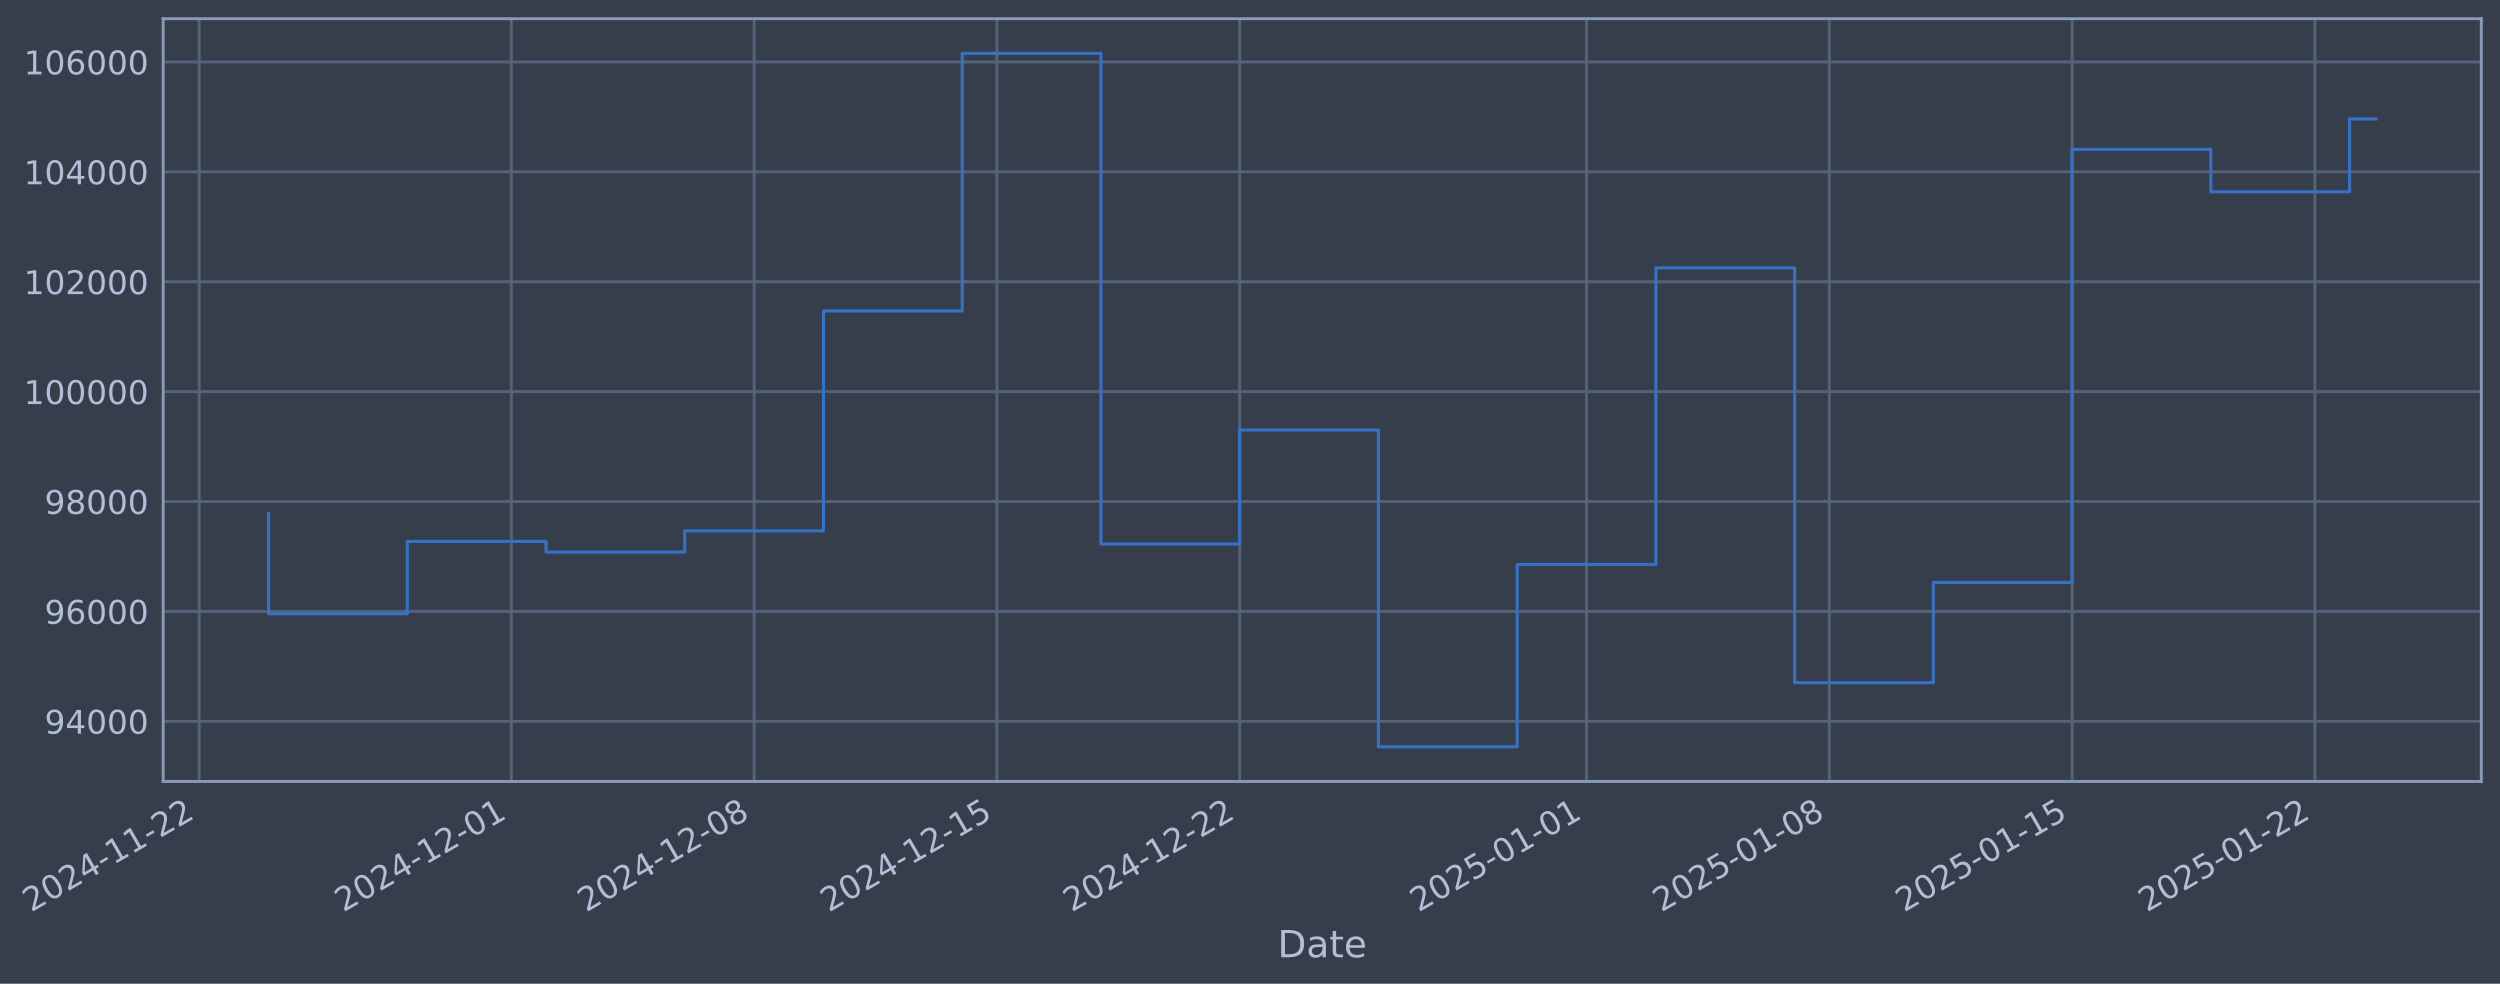
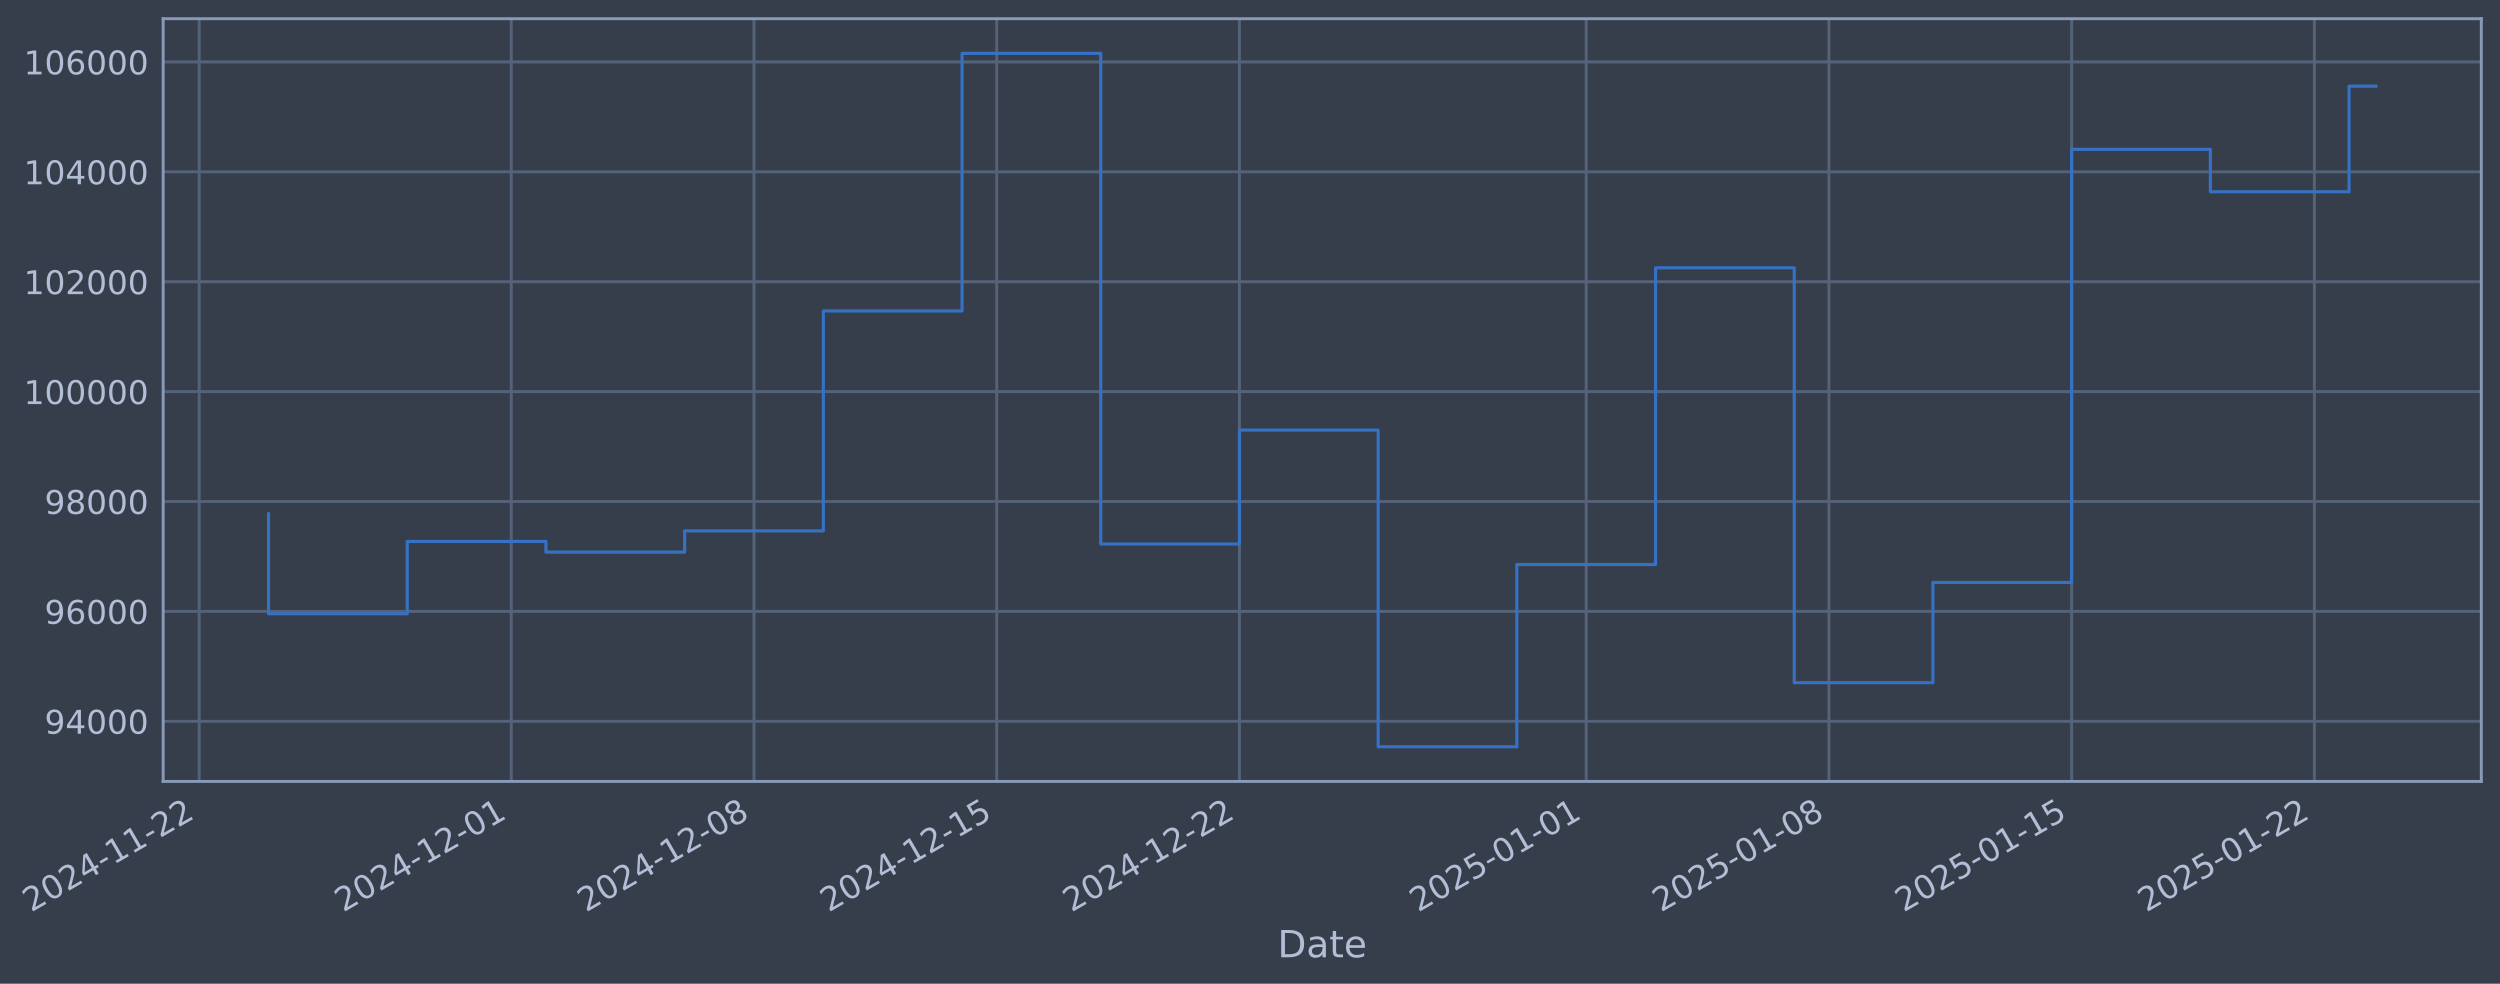
- <svg xmlns="http://www.w3.org/2000/svg" xmlns:xlink="http://www.w3.org/1999/xlink" width="962.847pt" height="378.87pt" viewBox="0 0 962.847 378.87" version="1.1">
+ <svg xmlns="http://www.w3.org/2000/svg" xmlns:xlink="http://www.w3.org/1999/xlink" width="962.84pt" height="378.87pt" viewBox="0 0 962.84 378.87" version="1.1">
  <defs>
    <style type="text/css">*{stroke-linejoin: round; stroke-linecap: butt}</style>
  </defs>
  <g id="figure_1">
    <g id="patch_1">
-       <path d="M 0 378.87  L 962.847 378.87  L 962.847 0  L 0 0  z " style="fill: #373e4b" />
+       <path d="M 0 378.87  L 962.84 378.87  L 962.84 0  L 0 0  z " style="fill: #373e4b" />
    </g>
    <g id="axes_1">
      <g id="patch_2">
-         <path d="M 62.847 300.96  L 955.647 300.96  L 955.647 7.2  L 62.847 7.2  z " style="fill: #373e4b" />
+         <path d="M 62.84 300.96  L 955.64 300.96  L 955.64 7.2  L 62.84 7.2  z " style="fill: #373e4b" />
      </g>
      <g id="matplotlib.axis_1">
        <g id="xtick_1">
          <g id="line2d_1">
-             <path d="M 76.713 300.96  L 76.713 7.2  " clip-path="url(#p16dcf9e89b)" style="fill: none; stroke: #546379; stroke-width: 1.12; stroke-linecap: square" />
+             <path d="M 76.713 300.96  L 76.713 7.2  " clip-path="url(#p8fbf56c667)" style="fill: none; stroke: #546379; stroke-width: 1.12; stroke-linecap: square" />
          </g>
          <g id="line2d_2" />
          <g id="text_1">
            <g style="fill: #b1bed6" transform="translate(11.98702 351.4642) rotate(-30) scale(0.126 -0.126)">
              <defs>
                <path id="DejaVuSans-32" d="M 1228 531  L 3431 531  L 3431 0  L 469 0  L 469 531  Q 828 903 1448 1529  Q 2069 2156 2228 2338  Q 2531 2678 2651 2914  Q 2772 3150 2772 3378  Q 2772 3750 2511 3984  Q 2250 4219 1831 4219  Q 1534 4219 1204 4116  Q 875 4013 500 3803  L 500 4441  Q 881 4594 1212 4672  Q 1544 4750 1819 4750  Q 2544 4750 2975 4387  Q 3406 4025 3406 3419  Q 3406 3131 3298 2873  Q 3191 2616 2906 2266  Q 2828 2175 2409 1742  Q 1991 1309 1228 531  z " transform="scale(0.015625)" />
                <path id="DejaVuSans-30" d="M 2034 4250  Q 1547 4250 1301 3770  Q 1056 3291 1056 2328  Q 1056 1369 1301 889  Q 1547 409 2034 409  Q 2525 409 2770 889  Q 3016 1369 3016 2328  Q 3016 3291 2770 3770  Q 2525 4250 2034 4250  z M 2034 4750  Q 2819 4750 3233 4129  Q 3647 3509 3647 2328  Q 3647 1150 3233 529  Q 2819 -91 2034 -91  Q 1250 -91 836 529  Q 422 1150 422 2328  Q 422 3509 836 4129  Q 1250 4750 2034 4750  z " transform="scale(0.015625)" />
                <path id="DejaVuSans-34" d="M 2419 4116  L 825 1625  L 2419 1625  L 2419 4116  z M 2253 4666  L 3047 4666  L 3047 1625  L 3713 1625  L 3713 1100  L 3047 1100  L 3047 0  L 2419 0  L 2419 1100  L 313 1100  L 313 1709  L 2253 4666  z " transform="scale(0.015625)" />
                <path id="DejaVuSans-2d" d="M 313 2009  L 1997 2009  L 1997 1497  L 313 1497  L 313 2009  z " transform="scale(0.015625)" />
                <path id="DejaVuSans-31" d="M 794 531  L 1825 531  L 1825 4091  L 703 3866  L 703 4441  L 1819 4666  L 2450 4666  L 2450 531  L 3481 531  L 3481 0  L 794 0  L 794 531  z " transform="scale(0.015625)" />
              </defs>
              <use xlink:href="#DejaVuSans-32" />
              <use xlink:href="#DejaVuSans-30" transform="translate(63.62305 0)" />
              <use xlink:href="#DejaVuSans-32" transform="translate(127.2461 0)" />
              <use xlink:href="#DejaVuSans-34" transform="translate(190.8691 0)" />
              <use xlink:href="#DejaVuSans-2d" transform="translate(254.4922 0)" />
              <use xlink:href="#DejaVuSans-31" transform="translate(290.5762 0)" />
              <use xlink:href="#DejaVuSans-31" transform="translate(354.1992 0)" />
              <use xlink:href="#DejaVuSans-2d" transform="translate(417.8223 0)" />
              <use xlink:href="#DejaVuSans-32" transform="translate(453.9062 0)" />
              <use xlink:href="#DejaVuSans-32" transform="translate(517.5293 0)" />
            </g>
          </g>
        </g>
        <g id="xtick_2">
          <g id="line2d_3">
-             <path d="M 196.935 300.96  L 196.935 7.2  " clip-path="url(#p16dcf9e89b)" style="fill: none; stroke: #546379; stroke-width: 1.12; stroke-linecap: square" />
+             <path d="M 196.904 300.96  L 196.904 7.2  " clip-path="url(#p8fbf56c667)" style="fill: none; stroke: #546379; stroke-width: 1.12; stroke-linecap: square" />
          </g>
          <g id="line2d_4" />
          <g id="text_2">
-             <g style="fill: #b1bed6" transform="translate(132.209 351.4642) rotate(-30) scale(0.126 -0.126)">
+             <g style="fill: #b1bed6" transform="translate(132.1789 351.4642) rotate(-30) scale(0.126 -0.126)">
              <use xlink:href="#DejaVuSans-32" />
              <use xlink:href="#DejaVuSans-30" transform="translate(63.62305 0)" />
              <use xlink:href="#DejaVuSans-32" transform="translate(127.2461 0)" />
              <use xlink:href="#DejaVuSans-34" transform="translate(190.8691 0)" />
              <use xlink:href="#DejaVuSans-2d" transform="translate(254.4922 0)" />
              <use xlink:href="#DejaVuSans-31" transform="translate(290.5762 0)" />
              <use xlink:href="#DejaVuSans-32" transform="translate(354.1992 0)" />
              <use xlink:href="#DejaVuSans-2d" transform="translate(417.8223 0)" />
              <use xlink:href="#DejaVuSans-30" transform="translate(453.9062 0)" />
              <use xlink:href="#DejaVuSans-31" transform="translate(517.5293 0)" />
            </g>
          </g>
        </g>
        <g id="xtick_3">
          <g id="line2d_5">
-             <path d="M 290.441 300.96  L 290.441 7.2  " clip-path="url(#p16dcf9e89b)" style="fill: none; stroke: #546379; stroke-width: 1.12; stroke-linecap: square" />
+             <path d="M 290.387 300.96  L 290.387 7.2  " clip-path="url(#p8fbf56c667)" style="fill: none; stroke: #546379; stroke-width: 1.12; stroke-linecap: square" />
          </g>
          <g id="line2d_6" />
          <g id="text_3">
-             <g style="fill: #b1bed6" transform="translate(225.715 351.4642) rotate(-30) scale(0.126 -0.126)">
+             <g style="fill: #b1bed6" transform="translate(225.6614 351.4642) rotate(-30) scale(0.126 -0.126)">
              <defs>
                <path id="DejaVuSans-38" d="M 2034 2216  Q 1584 2216 1326 1975  Q 1069 1734 1069 1313  Q 1069 891 1326 650  Q 1584 409 2034 409  Q 2484 409 2743 651  Q 3003 894 3003 1313  Q 3003 1734 2745 1975  Q 2488 2216 2034 2216  z M 1403 2484  Q 997 2584 770 2862  Q 544 3141 544 3541  Q 544 4100 942 4425  Q 1341 4750 2034 4750  Q 2731 4750 3128 4425  Q 3525 4100 3525 3541  Q 3525 3141 3298 2862  Q 3072 2584 2669 2484  Q 3125 2378 3379 2068  Q 3634 1759 3634 1313  Q 3634 634 3220 271  Q 2806 -91 2034 -91  Q 1263 -91 848 271  Q 434 634 434 1313  Q 434 1759 690 2068  Q 947 2378 1403 2484  z M 1172 3481  Q 1172 3119 1398 2916  Q 1625 2713 2034 2713  Q 2441 2713 2670 2916  Q 2900 3119 2900 3481  Q 2900 3844 2670 4047  Q 2441 4250 2034 4250  Q 1625 4250 1398 4047  Q 1172 3844 1172 3481  z " transform="scale(0.015625)" />
              </defs>
              <use xlink:href="#DejaVuSans-32" />
              <use xlink:href="#DejaVuSans-30" transform="translate(63.62305 0)" />
              <use xlink:href="#DejaVuSans-32" transform="translate(127.2461 0)" />
              <use xlink:href="#DejaVuSans-34" transform="translate(190.8691 0)" />
              <use xlink:href="#DejaVuSans-2d" transform="translate(254.4922 0)" />
              <use xlink:href="#DejaVuSans-31" transform="translate(290.5762 0)" />
              <use xlink:href="#DejaVuSans-32" transform="translate(354.1992 0)" />
              <use xlink:href="#DejaVuSans-2d" transform="translate(417.8223 0)" />
              <use xlink:href="#DejaVuSans-30" transform="translate(453.9062 0)" />
              <use xlink:href="#DejaVuSans-38" transform="translate(517.5293 0)" />
            </g>
          </g>
        </g>
        <g id="xtick_4">
          <g id="line2d_7">
-             <path d="M 383.947 300.96  L 383.947 7.2  " clip-path="url(#p16dcf9e89b)" style="fill: none; stroke: #546379; stroke-width: 1.12; stroke-linecap: square" />
+             <path d="M 383.87 300.96  L 383.87 7.2  " clip-path="url(#p8fbf56c667)" style="fill: none; stroke: #546379; stroke-width: 1.12; stroke-linecap: square" />
          </g>
          <g id="line2d_8" />
          <g id="text_4">
-             <g style="fill: #b1bed6" transform="translate(319.221 351.4642) rotate(-30) scale(0.126 -0.126)">
+             <g style="fill: #b1bed6" transform="translate(319.144 351.4642) rotate(-30) scale(0.126 -0.126)">
              <defs>
                <path id="DejaVuSans-35" d="M 691 4666  L 3169 4666  L 3169 4134  L 1269 4134  L 1269 2991  Q 1406 3038 1543 3061  Q 1681 3084 1819 3084  Q 2600 3084 3056 2656  Q 3513 2228 3513 1497  Q 3513 744 3044 326  Q 2575 -91 1722 -91  Q 1428 -91 1123 -41  Q 819 9 494 109  L 494 744  Q 775 591 1075 516  Q 1375 441 1709 441  Q 2250 441 2565 725  Q 2881 1009 2881 1497  Q 2881 1984 2565 2268  Q 2250 2553 1709 2553  Q 1456 2553 1204 2497  Q 953 2441 691 2322  L 691 4666  z " transform="scale(0.015625)" />
              </defs>
              <use xlink:href="#DejaVuSans-32" />
              <use xlink:href="#DejaVuSans-30" transform="translate(63.62305 0)" />
              <use xlink:href="#DejaVuSans-32" transform="translate(127.2461 0)" />
              <use xlink:href="#DejaVuSans-34" transform="translate(190.8691 0)" />
              <use xlink:href="#DejaVuSans-2d" transform="translate(254.4922 0)" />
              <use xlink:href="#DejaVuSans-31" transform="translate(290.5762 0)" />
              <use xlink:href="#DejaVuSans-32" transform="translate(354.1992 0)" />
              <use xlink:href="#DejaVuSans-2d" transform="translate(417.8223 0)" />
              <use xlink:href="#DejaVuSans-31" transform="translate(453.9062 0)" />
              <use xlink:href="#DejaVuSans-35" transform="translate(517.5293 0)" />
            </g>
          </g>
        </g>
        <g id="xtick_5">
          <g id="line2d_9">
-             <path d="M 477.453 300.96  L 477.453 7.2  " clip-path="url(#p16dcf9e89b)" style="fill: none; stroke: #546379; stroke-width: 1.12; stroke-linecap: square" />
+             <path d="M 477.352 300.96  L 477.352 7.2  " clip-path="url(#p8fbf56c667)" style="fill: none; stroke: #546379; stroke-width: 1.12; stroke-linecap: square" />
          </g>
          <g id="line2d_10" />
          <g id="text_5">
-             <g style="fill: #b1bed6" transform="translate(412.727 351.4642) rotate(-30) scale(0.126 -0.126)">
+             <g style="fill: #b1bed6" transform="translate(412.6266 351.4642) rotate(-30) scale(0.126 -0.126)">
              <use xlink:href="#DejaVuSans-32" />
              <use xlink:href="#DejaVuSans-30" transform="translate(63.62305 0)" />
              <use xlink:href="#DejaVuSans-32" transform="translate(127.2461 0)" />
              <use xlink:href="#DejaVuSans-34" transform="translate(190.8691 0)" />
              <use xlink:href="#DejaVuSans-2d" transform="translate(254.4922 0)" />
              <use xlink:href="#DejaVuSans-31" transform="translate(290.5762 0)" />
              <use xlink:href="#DejaVuSans-32" transform="translate(354.1992 0)" />
              <use xlink:href="#DejaVuSans-2d" transform="translate(417.8223 0)" />
              <use xlink:href="#DejaVuSans-32" transform="translate(453.9062 0)" />
              <use xlink:href="#DejaVuSans-32" transform="translate(517.5293 0)" />
            </g>
          </g>
        </g>
        <g id="xtick_6">
          <g id="line2d_11">
-             <path d="M 611.032 300.96  L 611.032 7.2  " clip-path="url(#p16dcf9e89b)" style="fill: none; stroke: #546379; stroke-width: 1.12; stroke-linecap: square" />
+             <path d="M 610.899 300.96  L 610.899 7.2  " clip-path="url(#p8fbf56c667)" style="fill: none; stroke: #546379; stroke-width: 1.12; stroke-linecap: square" />
          </g>
          <g id="line2d_12" />
          <g id="text_6">
-             <g style="fill: #b1bed6" transform="translate(546.307 351.4642) rotate(-30) scale(0.126 -0.126)">
+             <g style="fill: #b1bed6" transform="translate(546.1731 351.4642) rotate(-30) scale(0.126 -0.126)">
              <use xlink:href="#DejaVuSans-32" />
              <use xlink:href="#DejaVuSans-30" transform="translate(63.62305 0)" />
              <use xlink:href="#DejaVuSans-32" transform="translate(127.2461 0)" />
              <use xlink:href="#DejaVuSans-35" transform="translate(190.8691 0)" />
              <use xlink:href="#DejaVuSans-2d" transform="translate(254.4922 0)" />
              <use xlink:href="#DejaVuSans-30" transform="translate(290.5762 0)" />
              <use xlink:href="#DejaVuSans-31" transform="translate(354.1992 0)" />
              <use xlink:href="#DejaVuSans-2d" transform="translate(417.8223 0)" />
              <use xlink:href="#DejaVuSans-30" transform="translate(453.9062 0)" />
              <use xlink:href="#DejaVuSans-31" transform="translate(517.5293 0)" />
            </g>
          </g>
        </g>
        <g id="xtick_7">
          <g id="line2d_13">
-             <path d="M 704.538 300.96  L 704.538 7.2  " clip-path="url(#p16dcf9e89b)" style="fill: none; stroke: #546379; stroke-width: 1.12; stroke-linecap: square" />
+             <path d="M 704.381 300.96  L 704.381 7.2  " clip-path="url(#p8fbf56c667)" style="fill: none; stroke: #546379; stroke-width: 1.12; stroke-linecap: square" />
          </g>
          <g id="line2d_14" />
          <g id="text_7">
-             <g style="fill: #b1bed6" transform="translate(639.813 351.4642) rotate(-30) scale(0.126 -0.126)">
+             <g style="fill: #b1bed6" transform="translate(639.6556 351.4642) rotate(-30) scale(0.126 -0.126)">
              <use xlink:href="#DejaVuSans-32" />
              <use xlink:href="#DejaVuSans-30" transform="translate(63.62305 0)" />
              <use xlink:href="#DejaVuSans-32" transform="translate(127.2461 0)" />
              <use xlink:href="#DejaVuSans-35" transform="translate(190.8691 0)" />
              <use xlink:href="#DejaVuSans-2d" transform="translate(254.4922 0)" />
              <use xlink:href="#DejaVuSans-30" transform="translate(290.5762 0)" />
              <use xlink:href="#DejaVuSans-31" transform="translate(354.1992 0)" />
              <use xlink:href="#DejaVuSans-2d" transform="translate(417.8223 0)" />
              <use xlink:href="#DejaVuSans-30" transform="translate(453.9062 0)" />
              <use xlink:href="#DejaVuSans-38" transform="translate(517.5293 0)" />
            </g>
          </g>
        </g>
        <g id="xtick_8">
          <g id="line2d_15">
-             <path d="M 798.044 300.96  L 798.044 7.2  " clip-path="url(#p16dcf9e89b)" style="fill: none; stroke: #546379; stroke-width: 1.12; stroke-linecap: square" />
+             <path d="M 797.864 300.96  L 797.864 7.2  " clip-path="url(#p8fbf56c667)" style="fill: none; stroke: #546379; stroke-width: 1.12; stroke-linecap: square" />
          </g>
          <g id="line2d_16" />
          <g id="text_8">
-             <g style="fill: #b1bed6" transform="translate(733.319 351.4642) rotate(-30) scale(0.126 -0.126)">
+             <g style="fill: #b1bed6" transform="translate(733.1382 351.4642) rotate(-30) scale(0.126 -0.126)">
              <use xlink:href="#DejaVuSans-32" />
              <use xlink:href="#DejaVuSans-30" transform="translate(63.62305 0)" />
              <use xlink:href="#DejaVuSans-32" transform="translate(127.2461 0)" />
              <use xlink:href="#DejaVuSans-35" transform="translate(190.8691 0)" />
              <use xlink:href="#DejaVuSans-2d" transform="translate(254.4922 0)" />
              <use xlink:href="#DejaVuSans-30" transform="translate(290.5762 0)" />
              <use xlink:href="#DejaVuSans-31" transform="translate(354.1992 0)" />
              <use xlink:href="#DejaVuSans-2d" transform="translate(417.8223 0)" />
              <use xlink:href="#DejaVuSans-31" transform="translate(453.9062 0)" />
              <use xlink:href="#DejaVuSans-35" transform="translate(517.5293 0)" />
            </g>
          </g>
        </g>
        <g id="xtick_9">
          <g id="line2d_17">
-             <path d="M 891.55 300.96  L 891.55 7.2  " clip-path="url(#p16dcf9e89b)" style="fill: none; stroke: #546379; stroke-width: 1.12; stroke-linecap: square" />
+             <path d="M 891.346 300.96  L 891.346 7.2  " clip-path="url(#p8fbf56c667)" style="fill: none; stroke: #546379; stroke-width: 1.12; stroke-linecap: square" />
          </g>
          <g id="line2d_18" />
          <g id="text_9">
-             <g style="fill: #b1bed6" transform="translate(826.825 351.4642) rotate(-30) scale(0.126 -0.126)">
+             <g style="fill: #b1bed6" transform="translate(826.6208 351.4642) rotate(-30) scale(0.126 -0.126)">
              <use xlink:href="#DejaVuSans-32" />
              <use xlink:href="#DejaVuSans-30" transform="translate(63.62305 0)" />
              <use xlink:href="#DejaVuSans-32" transform="translate(127.2461 0)" />
              <use xlink:href="#DejaVuSans-35" transform="translate(190.8691 0)" />
              <use xlink:href="#DejaVuSans-2d" transform="translate(254.4922 0)" />
              <use xlink:href="#DejaVuSans-30" transform="translate(290.5762 0)" />
              <use xlink:href="#DejaVuSans-31" transform="translate(354.1992 0)" />
              <use xlink:href="#DejaVuSans-2d" transform="translate(417.8223 0)" />
              <use xlink:href="#DejaVuSans-32" transform="translate(453.9062 0)" />
              <use xlink:href="#DejaVuSans-32" transform="translate(517.5293 0)" />
            </g>
          </g>
        </g>
        <g id="text_10">
-           <g style="fill: #b1bed6" transform="translate(492.0376 368.6753) scale(0.144 -0.144)">
+           <g style="fill: #b1bed6" transform="translate(492.0309 368.6753) scale(0.144 -0.144)">
            <defs>
              <path id="DejaVuSans-44" d="M 1259 4147  L 1259 519  L 2022 519  Q 2988 519 3436 956  Q 3884 1394 3884 2338  Q 3884 3275 3436 3711  Q 2988 4147 2022 4147  L 1259 4147  z M 628 4666  L 1925 4666  Q 3281 4666 3915 4102  Q 4550 3538 4550 2338  Q 4550 1131 3912 565  Q 3275 0 1925 0  L 628 0  L 628 4666  z " transform="scale(0.015625)" />
              <path id="DejaVuSans-61" d="M 2194 1759  Q 1497 1759 1228 1600  Q 959 1441 959 1056  Q 959 750 1161 570  Q 1363 391 1709 391  Q 2188 391 2477 730  Q 2766 1069 2766 1631  L 2766 1759  L 2194 1759  z M 3341 1997  L 3341 0  L 2766 0  L 2766 531  Q 2569 213 2275 61  Q 1981 -91 1556 -91  Q 1019 -91 701 211  Q 384 513 384 1019  Q 384 1609 779 1909  Q 1175 2209 1959 2209  L 2766 2209  L 2766 2266  Q 2766 2663 2505 2880  Q 2244 3097 1772 3097  Q 1472 3097 1187 3025  Q 903 2953 641 2809  L 641 3341  Q 956 3463 1253 3523  Q 1550 3584 1831 3584  Q 2591 3584 2966 3190  Q 3341 2797 3341 1997  z " transform="scale(0.015625)" />
              <path id="DejaVuSans-74" d="M 1172 4494  L 1172 3500  L 2356 3500  L 2356 3053  L 1172 3053  L 1172 1153  Q 1172 725 1289 603  Q 1406 481 1766 481  L 2356 481  L 2356 0  L 1766 0  Q 1100 0 847 248  Q 594 497 594 1153  L 594 3053  L 172 3053  L 172 3500  L 594 3500  L 594 4494  L 1172 4494  z " transform="scale(0.015625)" />
              <path id="DejaVuSans-65" d="M 3597 1894  L 3597 1613  L 953 1613  Q 991 1019 1311 708  Q 1631 397 2203 397  Q 2534 397 2845 478  Q 3156 559 3463 722  L 3463 178  Q 3153 47 2828 -22  Q 2503 -91 2169 -91  Q 1331 -91 842 396  Q 353 884 353 1716  Q 353 2575 817 3079  Q 1281 3584 2069 3584  Q 2775 3584 3186 3129  Q 3597 2675 3597 1894  z M 3022 2063  Q 3016 2534 2758 2815  Q 2500 3097 2075 3097  Q 1594 3097 1305 2825  Q 1016 2553 972 2059  L 3022 2063  z " transform="scale(0.015625)" />
            </defs>
            <use xlink:href="#DejaVuSans-44" />
            <use xlink:href="#DejaVuSans-61" transform="translate(77.00195 0)" />
            <use xlink:href="#DejaVuSans-74" transform="translate(138.2812 0)" />
            <use xlink:href="#DejaVuSans-65" transform="translate(177.4902 0)" />
          </g>
        </g>
      </g>
      <g id="matplotlib.axis_2">
        <g id="ytick_1">
          <g id="line2d_19">
-             <path d="M 62.847 277.797  L 955.647 277.797  " clip-path="url(#p16dcf9e89b)" style="fill: none; stroke: #546379; stroke-width: 1.12; stroke-linecap: square" />
+             <path d="M 62.84 277.797  L 955.64 277.797  " clip-path="url(#p8fbf56c667)" style="fill: none; stroke: #546379; stroke-width: 1.12; stroke-linecap: square" />
          </g>
          <g id="line2d_20" />
          <g id="text_11">
-             <g style="fill: #b1bed6" transform="translate(17.16296 282.5841) scale(0.126 -0.126)">
+             <g style="fill: #b1bed6" transform="translate(17.15626 282.5841) scale(0.126 -0.126)">
              <defs>
                <path id="DejaVuSans-39" d="M 703 97  L 703 672  Q 941 559 1184 500  Q 1428 441 1663 441  Q 2288 441 2617 861  Q 2947 1281 2994 2138  Q 2813 1869 2534 1725  Q 2256 1581 1919 1581  Q 1219 1581 811 2004  Q 403 2428 403 3163  Q 403 3881 828 4315  Q 1253 4750 1959 4750  Q 2769 4750 3195 4129  Q 3622 3509 3622 2328  Q 3622 1225 3098 567  Q 2575 -91 1691 -91  Q 1453 -91 1209 -44  Q 966 3 703 97  z M 1959 2075  Q 2384 2075 2632 2365  Q 2881 2656 2881 3163  Q 2881 3666 2632 3958  Q 2384 4250 1959 4250  Q 1534 4250 1286 3958  Q 1038 3666 1038 3163  Q 1038 2656 1286 2365  Q 1534 2075 1959 2075  z " transform="scale(0.015625)" />
              </defs>
              <use xlink:href="#DejaVuSans-39" />
              <use xlink:href="#DejaVuSans-34" transform="translate(63.62305 0)" />
              <use xlink:href="#DejaVuSans-30" transform="translate(127.2461 0)" />
              <use xlink:href="#DejaVuSans-30" transform="translate(190.8691 0)" />
              <use xlink:href="#DejaVuSans-30" transform="translate(254.4922 0)" />
            </g>
          </g>
        </g>
        <g id="ytick_2">
          <g id="line2d_21">
-             <path d="M 62.847 235.473  L 955.647 235.473  " clip-path="url(#p16dcf9e89b)" style="fill: none; stroke: #546379; stroke-width: 1.12; stroke-linecap: square" />
+             <path d="M 62.84 235.473  L 955.64 235.473  " clip-path="url(#p8fbf56c667)" style="fill: none; stroke: #546379; stroke-width: 1.12; stroke-linecap: square" />
          </g>
          <g id="line2d_22" />
          <g id="text_12">
-             <g style="fill: #b1bed6" transform="translate(17.16296 240.2602) scale(0.126 -0.126)">
+             <g style="fill: #b1bed6" transform="translate(17.15626 240.2602) scale(0.126 -0.126)">
              <defs>
                <path id="DejaVuSans-36" d="M 2113 2584  Q 1688 2584 1439 2293  Q 1191 2003 1191 1497  Q 1191 994 1439 701  Q 1688 409 2113 409  Q 2538 409 2786 701  Q 3034 994 3034 1497  Q 3034 2003 2786 2293  Q 2538 2584 2113 2584  z M 3366 4563  L 3366 3988  Q 3128 4100 2886 4159  Q 2644 4219 2406 4219  Q 1781 4219 1451 3797  Q 1122 3375 1075 2522  Q 1259 2794 1537 2939  Q 1816 3084 2150 3084  Q 2853 3084 3261 2657  Q 3669 2231 3669 1497  Q 3669 778 3244 343  Q 2819 -91 2113 -91  Q 1303 -91 875 529  Q 447 1150 447 2328  Q 447 3434 972 4092  Q 1497 4750 2381 4750  Q 2619 4750 2861 4703  Q 3103 4656 3366 4563  z " transform="scale(0.015625)" />
              </defs>
              <use xlink:href="#DejaVuSans-39" />
              <use xlink:href="#DejaVuSans-36" transform="translate(63.62305 0)" />
              <use xlink:href="#DejaVuSans-30" transform="translate(127.2461 0)" />
              <use xlink:href="#DejaVuSans-30" transform="translate(190.8691 0)" />
              <use xlink:href="#DejaVuSans-30" transform="translate(254.4922 0)" />
            </g>
          </g>
        </g>
        <g id="ytick_3">
          <g id="line2d_23">
-             <path d="M 62.847 193.149  L 955.647 193.149  " clip-path="url(#p16dcf9e89b)" style="fill: none; stroke: #546379; stroke-width: 1.12; stroke-linecap: square" />
+             <path d="M 62.84 193.149  L 955.64 193.149  " clip-path="url(#p8fbf56c667)" style="fill: none; stroke: #546379; stroke-width: 1.12; stroke-linecap: square" />
          </g>
          <g id="line2d_24" />
          <g id="text_13">
-             <g style="fill: #b1bed6" transform="translate(17.16296 197.9364) scale(0.126 -0.126)">
+             <g style="fill: #b1bed6" transform="translate(17.15626 197.9364) scale(0.126 -0.126)">
              <use xlink:href="#DejaVuSans-39" />
              <use xlink:href="#DejaVuSans-38" transform="translate(63.62305 0)" />
              <use xlink:href="#DejaVuSans-30" transform="translate(127.2461 0)" />
              <use xlink:href="#DejaVuSans-30" transform="translate(190.8691 0)" />
              <use xlink:href="#DejaVuSans-30" transform="translate(254.4922 0)" />
            </g>
          </g>
        </g>
        <g id="ytick_4">
          <g id="line2d_25">
-             <path d="M 62.847 150.826  L 955.647 150.826  " clip-path="url(#p16dcf9e89b)" style="fill: none; stroke: #546379; stroke-width: 1.12; stroke-linecap: square" />
+             <path d="M 62.84 150.826  L 955.64 150.826  " clip-path="url(#p8fbf56c667)" style="fill: none; stroke: #546379; stroke-width: 1.12; stroke-linecap: square" />
          </g>
          <g id="line2d_26" />
          <g id="text_14">
-             <g style="fill: #b1bed6" transform="translate(9.146205 155.6126) scale(0.126 -0.126)">
+             <g style="fill: #b1bed6" transform="translate(9.139509 155.6126) scale(0.126 -0.126)">
              <use xlink:href="#DejaVuSans-31" />
              <use xlink:href="#DejaVuSans-30" transform="translate(63.62305 0)" />
              <use xlink:href="#DejaVuSans-30" transform="translate(127.2461 0)" />
              <use xlink:href="#DejaVuSans-30" transform="translate(190.8691 0)" />
              <use xlink:href="#DejaVuSans-30" transform="translate(254.4922 0)" />
              <use xlink:href="#DejaVuSans-30" transform="translate(318.1152 0)" />
            </g>
          </g>
        </g>
        <g id="ytick_5">
          <g id="line2d_27">
-             <path d="M 62.847 108.502  L 955.647 108.502  " clip-path="url(#p16dcf9e89b)" style="fill: none; stroke: #546379; stroke-width: 1.12; stroke-linecap: square" />
+             <path d="M 62.84 108.502  L 955.64 108.502  " clip-path="url(#p8fbf56c667)" style="fill: none; stroke: #546379; stroke-width: 1.12; stroke-linecap: square" />
          </g>
          <g id="line2d_28" />
          <g id="text_15">
-             <g style="fill: #b1bed6" transform="translate(9.146205 113.2888) scale(0.126 -0.126)">
+             <g style="fill: #b1bed6" transform="translate(9.139509 113.2888) scale(0.126 -0.126)">
              <use xlink:href="#DejaVuSans-31" />
              <use xlink:href="#DejaVuSans-30" transform="translate(63.62305 0)" />
              <use xlink:href="#DejaVuSans-32" transform="translate(127.2461 0)" />
              <use xlink:href="#DejaVuSans-30" transform="translate(190.8691 0)" />
              <use xlink:href="#DejaVuSans-30" transform="translate(254.4922 0)" />
              <use xlink:href="#DejaVuSans-30" transform="translate(318.1152 0)" />
            </g>
          </g>
        </g>
        <g id="ytick_6">
          <g id="line2d_29">
-             <path d="M 62.847 66.178  L 955.647 66.178  " clip-path="url(#p16dcf9e89b)" style="fill: none; stroke: #546379; stroke-width: 1.12; stroke-linecap: square" />
+             <path d="M 62.84 66.178  L 955.64 66.178  " clip-path="url(#p8fbf56c667)" style="fill: none; stroke: #546379; stroke-width: 1.12; stroke-linecap: square" />
          </g>
          <g id="line2d_30" />
          <g id="text_16">
-             <g style="fill: #b1bed6" transform="translate(9.146205 70.96502) scale(0.126 -0.126)">
+             <g style="fill: #b1bed6" transform="translate(9.139509 70.96502) scale(0.126 -0.126)">
              <use xlink:href="#DejaVuSans-31" />
              <use xlink:href="#DejaVuSans-30" transform="translate(63.62305 0)" />
              <use xlink:href="#DejaVuSans-34" transform="translate(127.2461 0)" />
              <use xlink:href="#DejaVuSans-30" transform="translate(190.8691 0)" />
              <use xlink:href="#DejaVuSans-30" transform="translate(254.4922 0)" />
              <use xlink:href="#DejaVuSans-30" transform="translate(318.1152 0)" />
            </g>
          </g>
        </g>
        <g id="ytick_7">
          <g id="line2d_31">
-             <path d="M 62.847 23.854  L 955.647 23.854  " clip-path="url(#p16dcf9e89b)" style="fill: none; stroke: #546379; stroke-width: 1.12; stroke-linecap: square" />
+             <path d="M 62.84 23.854  L 955.64 23.854  " clip-path="url(#p8fbf56c667)" style="fill: none; stroke: #546379; stroke-width: 1.12; stroke-linecap: square" />
          </g>
          <g id="line2d_32" />
          <g id="text_17">
-             <g style="fill: #b1bed6" transform="translate(9.146205 28.64121) scale(0.126 -0.126)">
+             <g style="fill: #b1bed6" transform="translate(9.139509 28.64121) scale(0.126 -0.126)">
              <use xlink:href="#DejaVuSans-31" />
              <use xlink:href="#DejaVuSans-30" transform="translate(63.62305 0)" />
              <use xlink:href="#DejaVuSans-36" transform="translate(127.2461 0)" />
              <use xlink:href="#DejaVuSans-30" transform="translate(190.8691 0)" />
              <use xlink:href="#DejaVuSans-30" transform="translate(254.4922 0)" />
              <use xlink:href="#DejaVuSans-30" transform="translate(318.1152 0)" />
            </g>
          </g>
        </g>
      </g>
      <g id="line2d_33">
-         <path d="M 103.429 197.87  L 103.429 236.383  L 156.861 236.383  L 156.861 208.521  L 210.293 208.521  L 210.293 212.628  L 263.725 212.628  L 263.725 204.459  L 317.157 204.459  L 317.157 119.77  L 370.589 119.77  L 370.589 20.553  L 424.021 20.553  L 424.021 209.517  L 477.453 209.517  L 477.453 165.636  L 530.884 165.636  L 530.884 287.607  L 584.316 287.607  L 584.316 217.409  L 637.748 217.409  L 637.748 103.141  L 691.18 103.141  L 691.18 262.927  L 744.612 262.927  L 744.612 224.318  L 798.044 224.318  L 798.044 57.525  L 851.476 57.525  L 851.476 73.859  L 904.908 73.859  L 904.908 45.82  L 915.065 45.82  " clip-path="url(#p16dcf9e89b)" style="fill: none; stroke: #3572c6; stroke-width: 1.2; stroke-linecap: square" />
+         <path d="M 103.422 197.87  L 103.422 236.383  L 156.84 236.383  L 156.84 208.521  L 210.259 208.521  L 210.259 212.628  L 263.678 212.628  L 263.678 204.459  L 317.096 204.459  L 317.096 119.77  L 370.515 119.77  L 370.515 20.553  L 423.933 20.553  L 423.933 209.517  L 477.352 209.517  L 477.352 165.636  L 530.771 165.636  L 530.771 287.607  L 584.189 287.607  L 584.189 217.409  L 637.608 217.409  L 637.608 103.141  L 691.026 103.141  L 691.026 262.927  L 744.445 262.927  L 744.445 224.318  L 797.864 224.318  L 797.864 57.525  L 851.282 57.525  L 851.282 73.859  L 904.701 73.859  L 904.701 33.192  L 915.058 33.192  " clip-path="url(#p8fbf56c667)" style="fill: none; stroke: #3572c6; stroke-width: 1.2; stroke-linecap: square" />
      </g>
      <g id="patch_3">
-         <path d="M 62.847 300.96  L 62.847 7.2  " style="fill: none; stroke: #899ab8; stroke-width: 1.12; stroke-linejoin: miter; stroke-linecap: square" />
+         <path d="M 62.84 300.96  L 62.84 7.2  " style="fill: none; stroke: #899ab8; stroke-width: 1.12; stroke-linejoin: miter; stroke-linecap: square" />
      </g>
      <g id="patch_4">
-         <path d="M 955.647 300.96  L 955.647 7.2  " style="fill: none; stroke: #899ab8; stroke-width: 1.12; stroke-linejoin: miter; stroke-linecap: square" />
+         <path d="M 955.64 300.96  L 955.64 7.2  " style="fill: none; stroke: #899ab8; stroke-width: 1.12; stroke-linejoin: miter; stroke-linecap: square" />
      </g>
      <g id="patch_5">
-         <path d="M 62.847 300.96  L 955.647 300.96  " style="fill: none; stroke: #899ab8; stroke-width: 1.12; stroke-linejoin: miter; stroke-linecap: square" />
+         <path d="M 62.84 300.96  L 955.64 300.96  " style="fill: none; stroke: #899ab8; stroke-width: 1.12; stroke-linejoin: miter; stroke-linecap: square" />
      </g>
      <g id="patch_6">
-         <path d="M 62.847 7.2  L 955.647 7.2  " style="fill: none; stroke: #899ab8; stroke-width: 1.12; stroke-linejoin: miter; stroke-linecap: square" />
+         <path d="M 62.84 7.2  L 955.64 7.2  " style="fill: none; stroke: #899ab8; stroke-width: 1.12; stroke-linejoin: miter; stroke-linecap: square" />
      </g>
    </g>
  </g>
  <defs>
-     <clipPath id="p16dcf9e89b">
-       <rect x="62.847" y="7.2" width="892.8" height="293.76" />
+     <clipPath id="p8fbf56c667">
+       <rect x="62.84" y="7.2" width="892.8" height="293.76" />
    </clipPath>
  </defs>
</svg>
